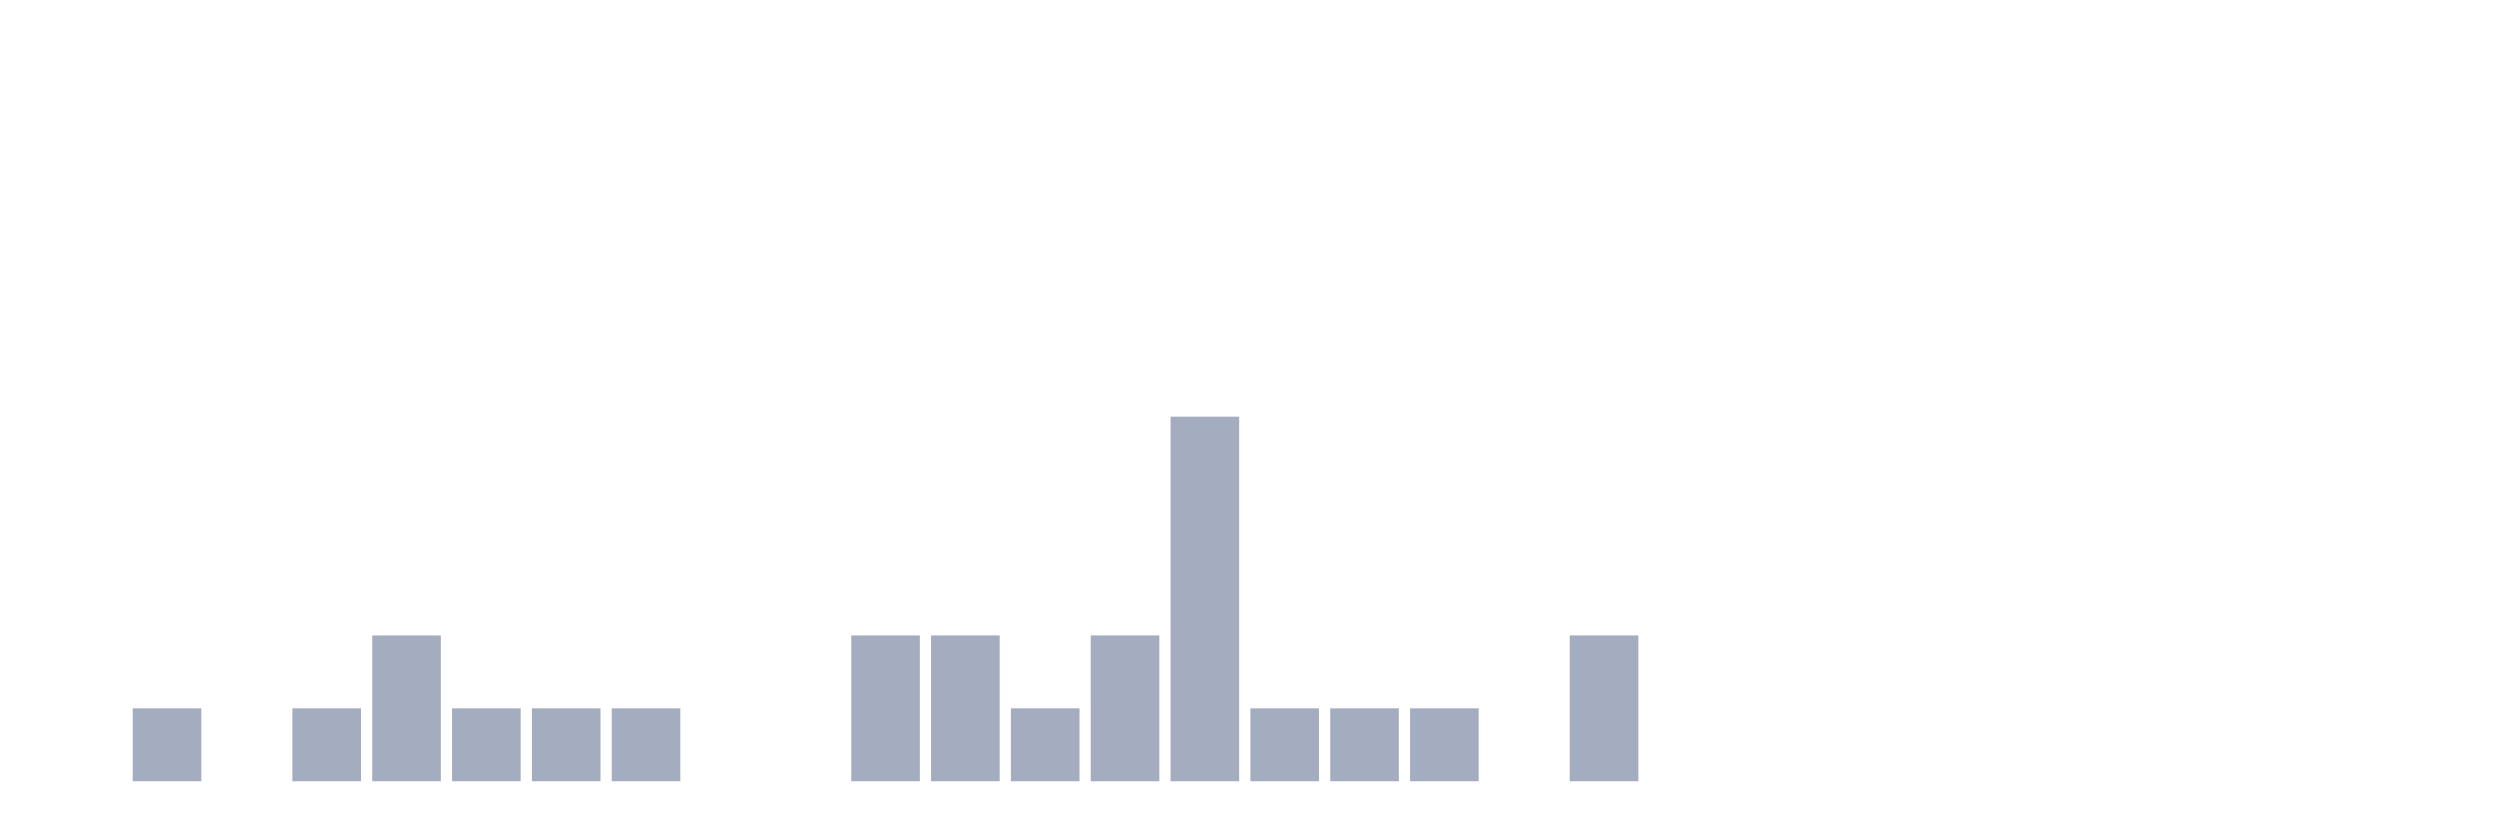
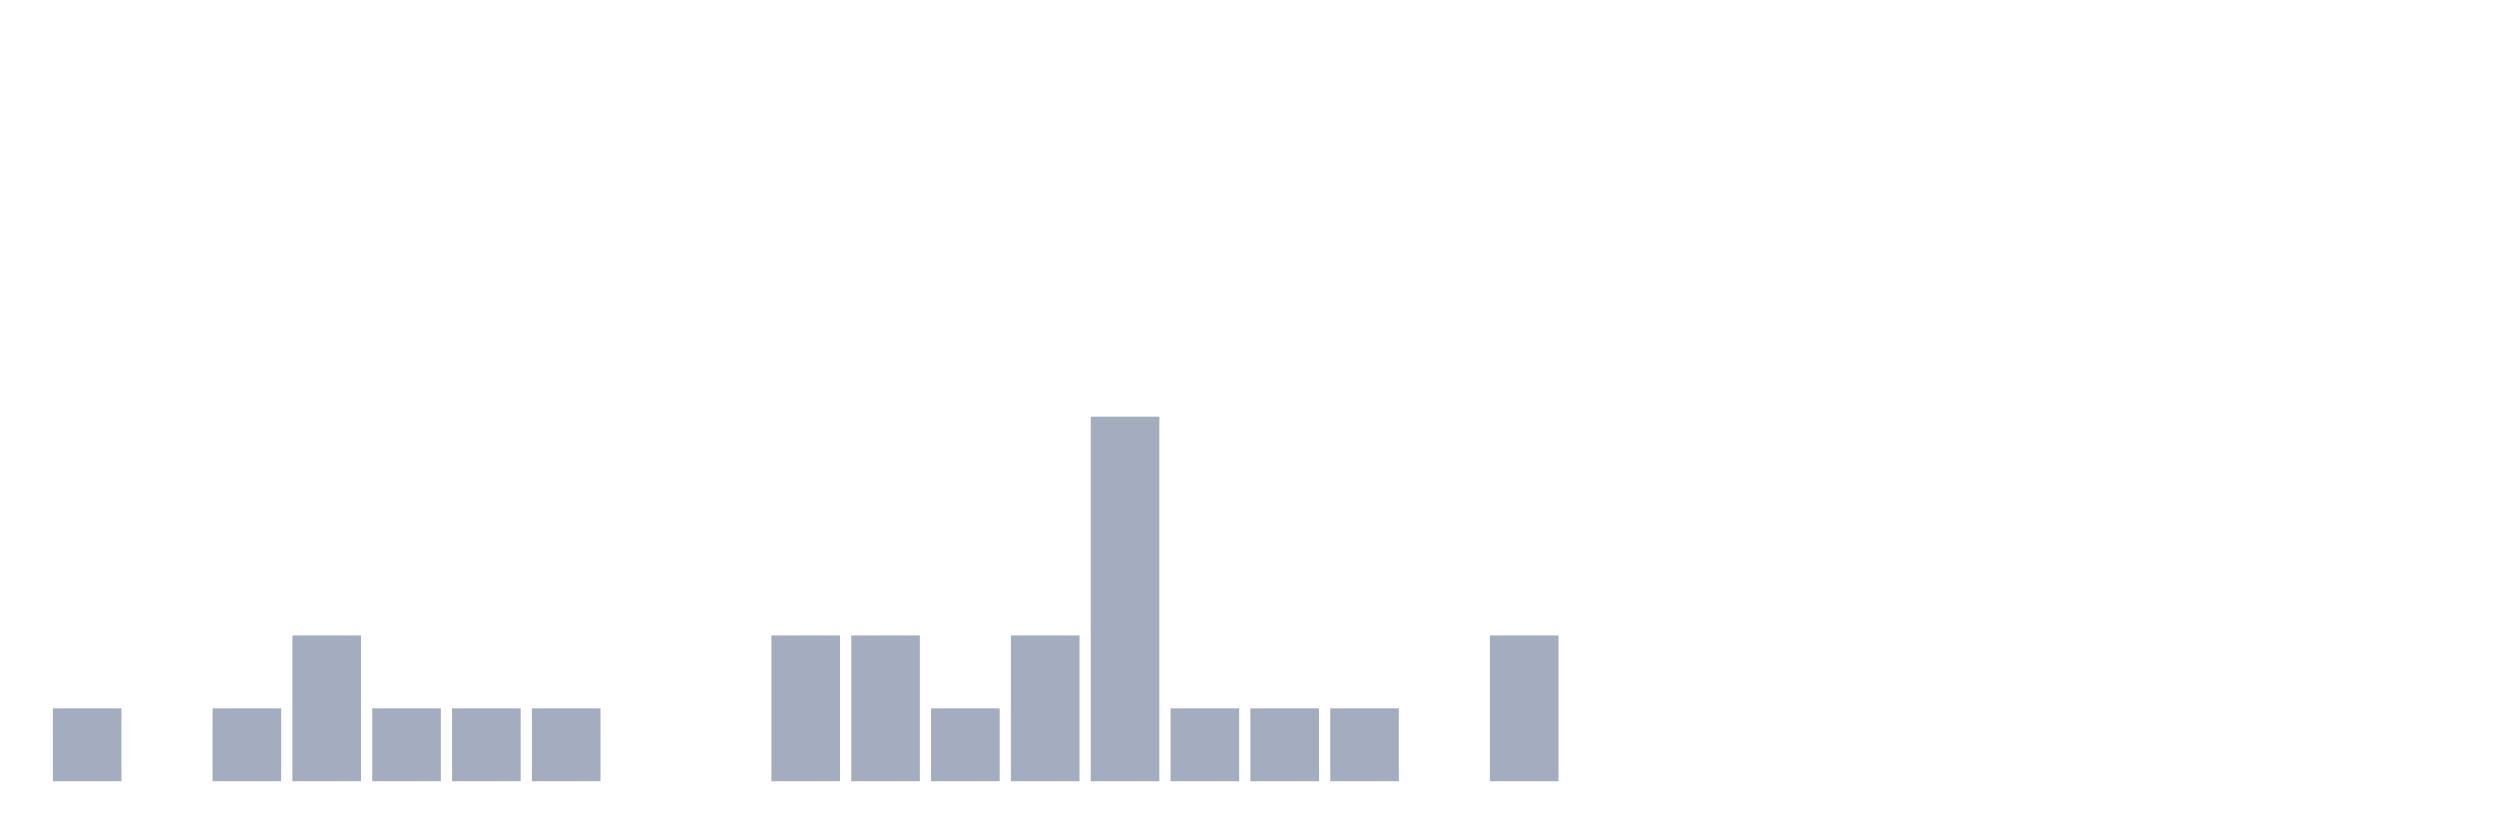
<svg xmlns="http://www.w3.org/2000/svg" viewBox="0 0 480 160">
  <g transform="translate(10,10)">
-     <rect class="bar" x="0.153" width="13.175" y="140" height="0" fill="rgb(164,173,192)" />
-     <rect class="bar" x="15.482" width="13.175" y="126" height="14" fill="rgb(164,173,192)" />
-     <rect class="bar" x="30.81" width="13.175" y="140" height="0" fill="rgb(164,173,192)" />
-     <rect class="bar" x="46.138" width="13.175" y="126" height="14" fill="rgb(164,173,192)" />
-     <rect class="bar" x="61.466" width="13.175" y="112" height="28" fill="rgb(164,173,192)" />
+     <rect class="bar" x="0.153" width="13.175" y="126" height="14" fill="rgb(164,173,192)" />
+     <rect class="bar" x="15.482" width="13.175" y="140" height="0" fill="rgb(164,173,192)" />
+     <rect class="bar" x="30.81" width="13.175" y="126" height="14" fill="rgb(164,173,192)" />
+     <rect class="bar" x="46.138" width="13.175" y="112" height="28" fill="rgb(164,173,192)" />
+     <rect class="bar" x="61.466" width="13.175" y="126" height="14" fill="rgb(164,173,192)" />
    <rect class="bar" x="76.794" width="13.175" y="126" height="14" fill="rgb(164,173,192)" />
    <rect class="bar" x="92.123" width="13.175" y="126" height="14" fill="rgb(164,173,192)" />
-     <rect class="bar" x="107.451" width="13.175" y="126" height="14" fill="rgb(164,173,192)" />
+     <rect class="bar" x="107.451" width="13.175" y="140" height="0" fill="rgb(164,173,192)" />
    <rect class="bar" x="122.779" width="13.175" y="140" height="0" fill="rgb(164,173,192)" />
-     <rect class="bar" x="138.107" width="13.175" y="140" height="0" fill="rgb(164,173,192)" />
+     <rect class="bar" x="138.107" width="13.175" y="112" height="28" fill="rgb(164,173,192)" />
    <rect class="bar" x="153.436" width="13.175" y="112" height="28" fill="rgb(164,173,192)" />
-     <rect class="bar" x="168.764" width="13.175" y="112" height="28" fill="rgb(164,173,192)" />
-     <rect class="bar" x="184.092" width="13.175" y="126" height="14" fill="rgb(164,173,192)" />
-     <rect class="bar" x="199.42" width="13.175" y="112" height="28" fill="rgb(164,173,192)" />
-     <rect class="bar" x="214.748" width="13.175" y="70" height="70" fill="rgb(164,173,192)" />
+     <rect class="bar" x="168.764" width="13.175" y="126" height="14" fill="rgb(164,173,192)" />
+     <rect class="bar" x="184.092" width="13.175" y="112" height="28" fill="rgb(164,173,192)" />
+     <rect class="bar" x="199.42" width="13.175" y="70" height="70" fill="rgb(164,173,192)" />
+     <rect class="bar" x="214.748" width="13.175" y="126" height="14" fill="rgb(164,173,192)" />
    <rect class="bar" x="230.077" width="13.175" y="126" height="14" fill="rgb(164,173,192)" />
    <rect class="bar" x="245.405" width="13.175" y="126" height="14" fill="rgb(164,173,192)" />
-     <rect class="bar" x="260.733" width="13.175" y="126" height="14" fill="rgb(164,173,192)" />
-     <rect class="bar" x="276.061" width="13.175" y="140" height="0" fill="rgb(164,173,192)" />
-     <rect class="bar" x="291.39" width="13.175" y="112" height="28" fill="rgb(164,173,192)" />
+     <rect class="bar" x="260.733" width="13.175" y="140" height="0" fill="rgb(164,173,192)" />
+     <rect class="bar" x="276.061" width="13.175" y="112" height="28" fill="rgb(164,173,192)" />
+     <rect class="bar" x="291.39" width="13.175" y="140" height="0" fill="rgb(164,173,192)" />
    <rect class="bar" x="306.718" width="13.175" y="140" height="0" fill="rgb(164,173,192)" />
    <rect class="bar" x="322.046" width="13.175" y="140" height="0" fill="rgb(164,173,192)" />
    <rect class="bar" x="337.374" width="13.175" y="140" height="0" fill="rgb(164,173,192)" />
    <rect class="bar" x="352.702" width="13.175" y="140" height="0" fill="rgb(164,173,192)" />
    <rect class="bar" x="368.031" width="13.175" y="140" height="0" fill="rgb(164,173,192)" />
    <rect class="bar" x="383.359" width="13.175" y="140" height="0" fill="rgb(164,173,192)" />
    <rect class="bar" x="398.687" width="13.175" y="140" height="0" fill="rgb(164,173,192)" />
    <rect class="bar" x="414.015" width="13.175" y="140" height="0" fill="rgb(164,173,192)" />
    <rect class="bar" x="429.344" width="13.175" y="140" height="0" fill="rgb(164,173,192)" />
    <rect class="bar" x="444.672" width="13.175" y="140" height="0" fill="rgb(164,173,192)" />
  </g>
</svg>
